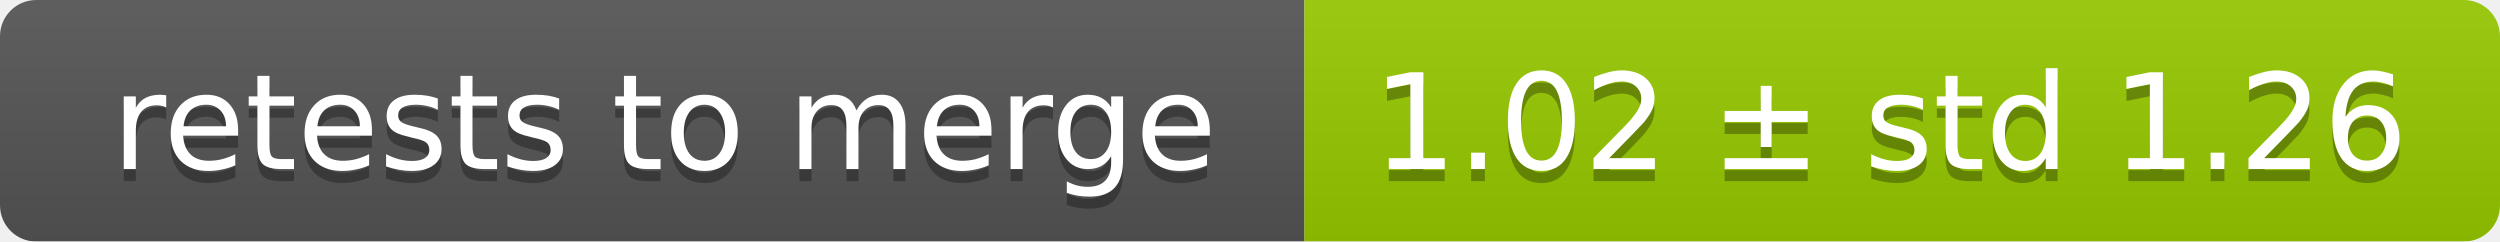
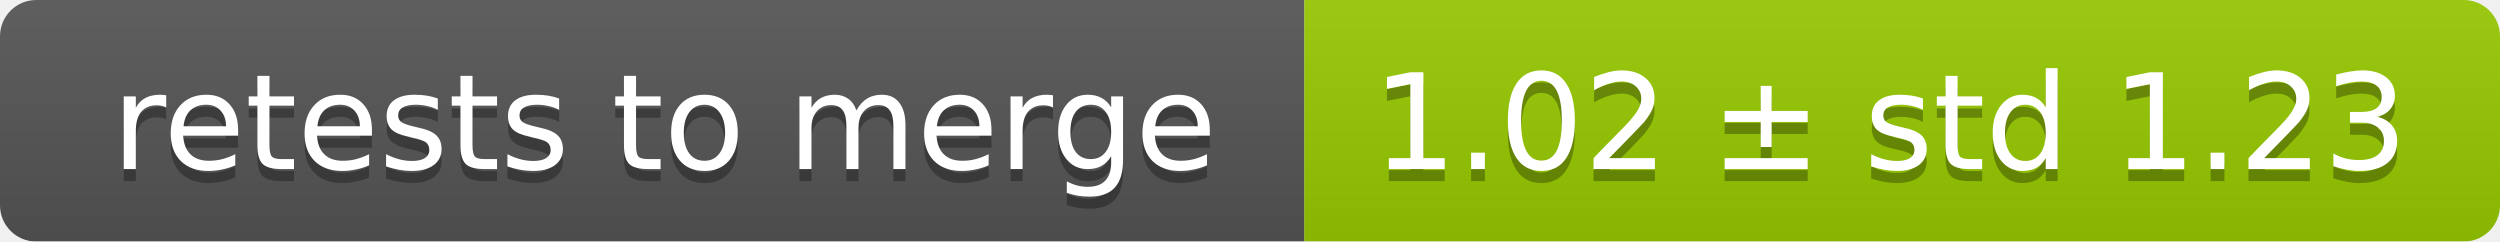
<svg xmlns="http://www.w3.org/2000/svg" width="207" height="20">
  <linearGradient id="smooth" x2="0" y2="100%">
    <stop offset="0" stop-color="#bbb" stop-opacity=".1" />
    <stop offset="1" stop-opacity=".1" />
  </linearGradient>
  <mask id="round">
    <rect width="207" height="20" rx="3" fill="#fff" />
  </mask>
  <g mask="url(#round)">
    <rect width="108" height="20" fill="#555" />
    <rect x="108" width="99" height="20" fill="#97ca00" />
    <rect width="207" height="20" fill="url(#smooth)" />
  </g>
  <g fill="#fff" text-anchor="middle" font-family="DejaVu Sans,Verdana,Geneva,sans-serif" font-size="11">
    <text x="55" y="15" fill="#010101" fill-opacity=".3">retests to merge</text>
    <text x="55" y="14">retests to merge</text>
-     <text x="156.5" y="15" fill="#010101" fill-opacity=".3">1.02 ± std 1.26</text>
-     <text x="156.5" y="14">1.02 ± std 1.26</text>
+     <text x="156.5" y="15" fill="#010101" fill-opacity=".3">1.02 ± std 1.23</text>
+     <text x="156.5" y="14">1.02 ± std 1.23</text>
  </g>
</svg>
